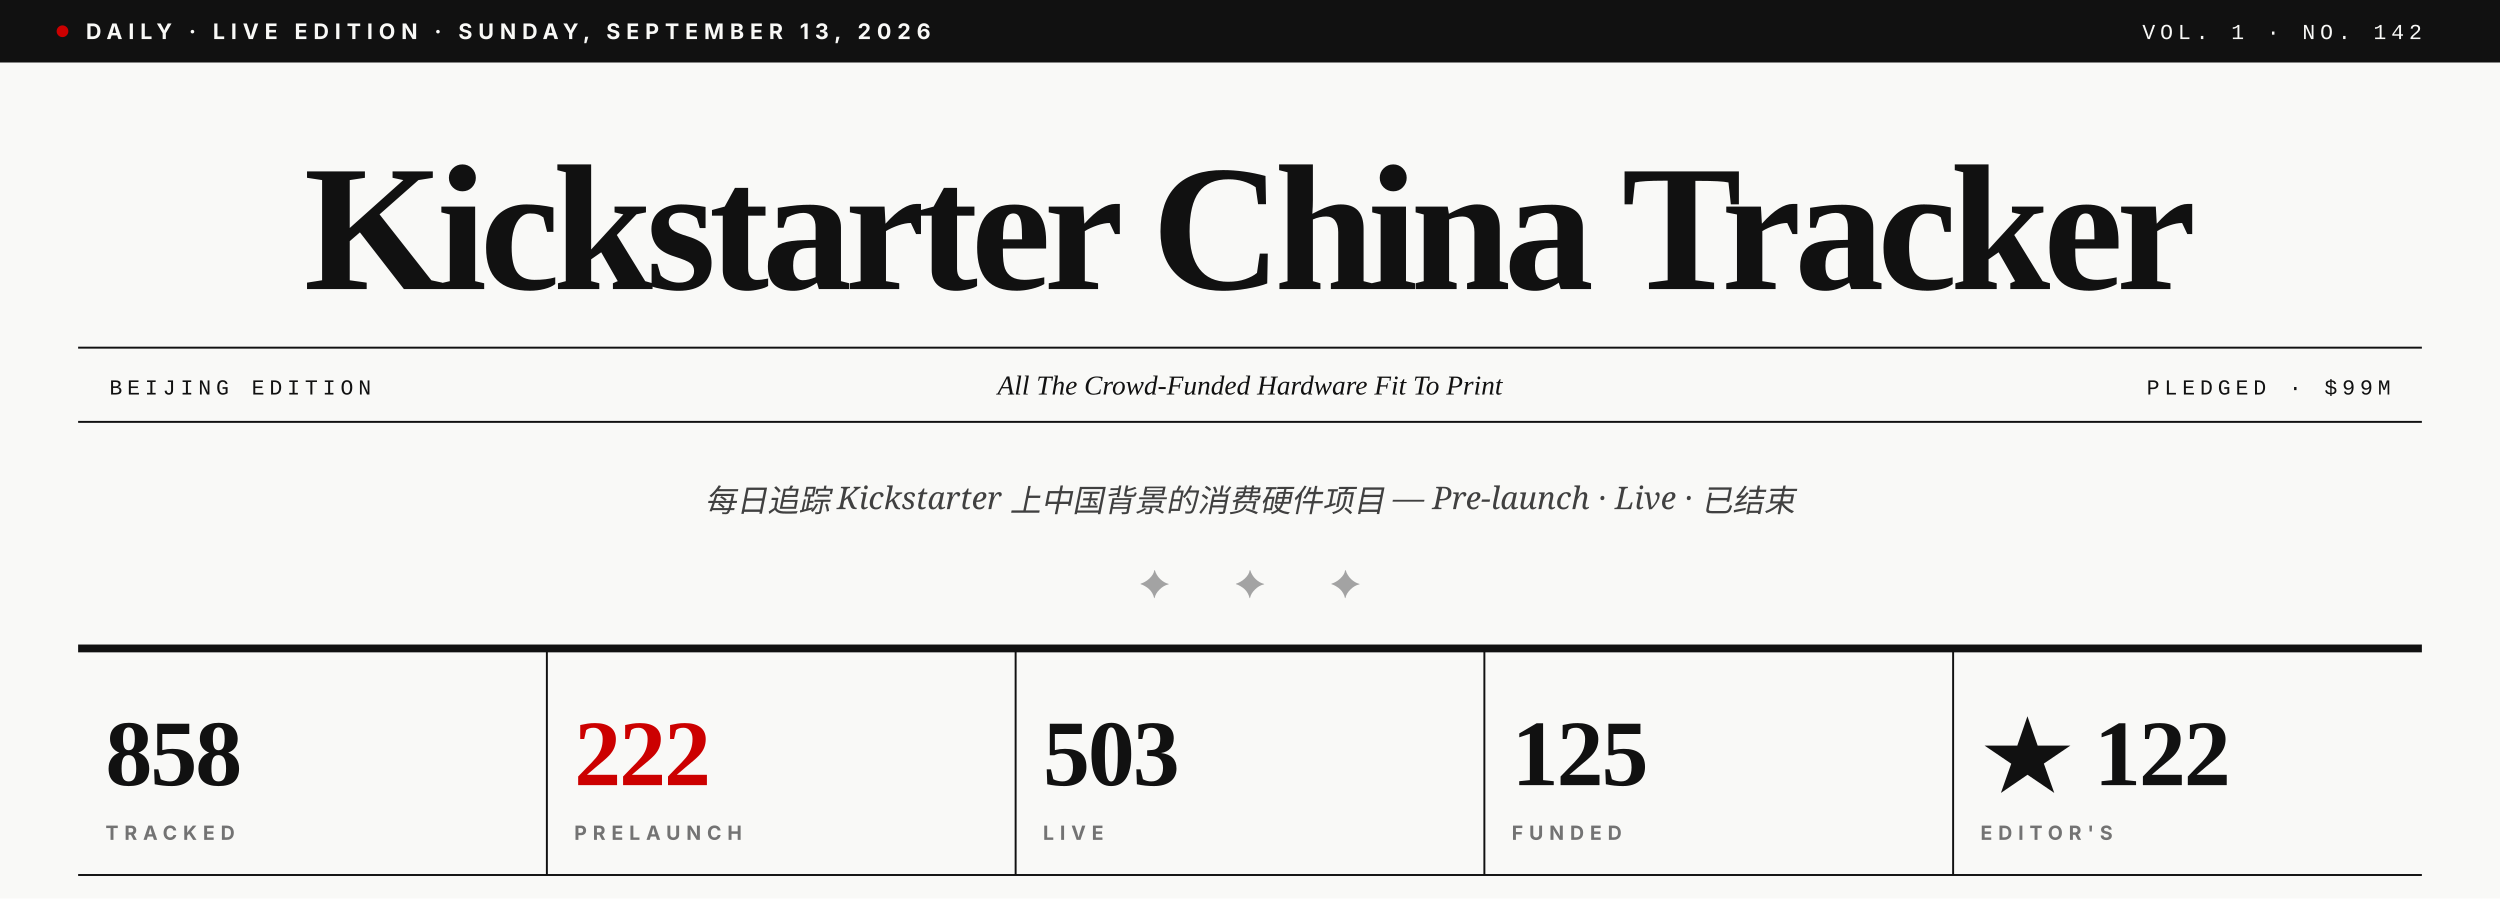
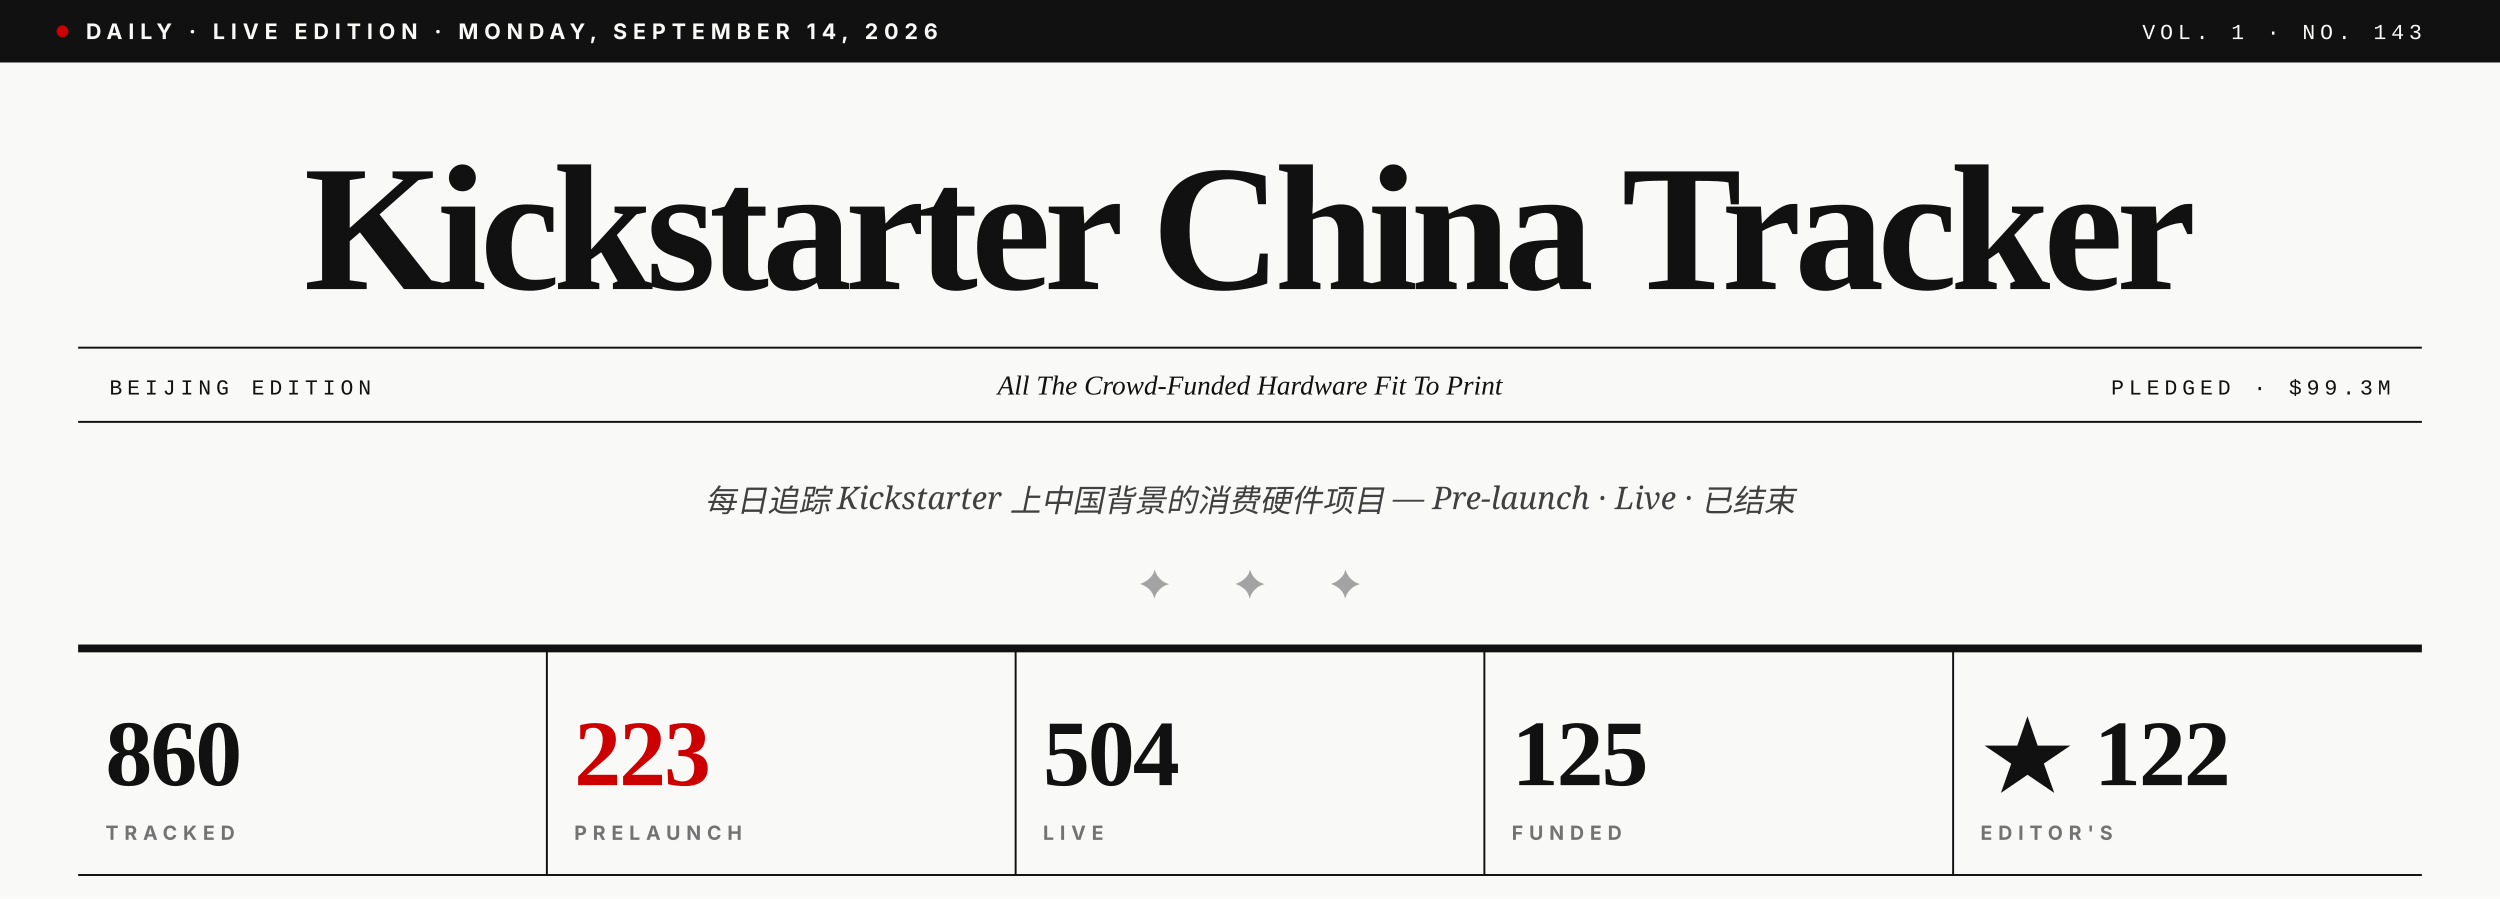
- <svg xmlns="http://www.w3.org/2000/svg" viewBox="0 0 1280 460" role="img" aria-label="Kickstarter China Tracker · Vol. 1 · No. 142">
+ <svg xmlns="http://www.w3.org/2000/svg" viewBox="0 0 1280 460" role="img" aria-label="Kickstarter China Tracker · Vol. 1 · No. 143">
  <rect width="1280" height="460" fill="#F9F9F7" />
  <rect x="0" y="0" width="1280" height="32" fill="#111111" />
  <circle cx="32" cy="16" r="3" fill="#CC0000" />
-   <text x="44" y="20" font-family="Inter, Helvetica, sans-serif" font-size="11" font-weight="700" fill="#F9F9F7" letter-spacing="3">DAILY · LIVE EDITION · SUNDAY, SEPTEMBER 13, 2026</text>
-   <text x="1240" y="20" text-anchor="end" font-family="JetBrains Mono, Courier New, monospace" font-size="11" font-weight="500" fill="#F9F9F7" letter-spacing="2.5">VOL. 1 · NO. 142</text>
+   <text x="44" y="20" font-family="Inter, Helvetica, sans-serif" font-size="11" font-weight="700" fill="#F9F9F7" letter-spacing="3">DAILY · LIVE EDITION · MONDAY, SEPTEMBER 14, 2026</text>
+   <text x="1240" y="20" text-anchor="end" font-family="JetBrains Mono, Courier New, monospace" font-size="11" font-weight="500" fill="#F9F9F7" letter-spacing="2.5">VOL. 1 · NO. 143</text>
  <text x="640" y="148" text-anchor="middle" font-family="Playfair Display, Times New Roman, serif" font-size="92" font-weight="900" fill="#111111" letter-spacing="-3.5">Kickstarter China Tracker</text>
  <line x1="40" y1="178" x2="1240" y2="178" stroke="#111111" stroke-width="1" />
  <line x1="40" y1="216" x2="1240" y2="216" stroke="#111111" stroke-width="1" />
  <text x="56" y="202" font-family="JetBrains Mono, Courier New, monospace" font-size="11" font-weight="500" fill="#111111" letter-spacing="2.5">BEIJING EDITION</text>
  <text x="640" y="202" text-anchor="middle" font-family="Playfair Display, Times New Roman, serif" font-size="14" font-style="italic" fill="#111111">All The Crowd-Funded Hardware Fit To Print</text>
-   <text x="1224" y="202" text-anchor="end" font-family="JetBrains Mono, Courier New, monospace" font-size="11" font-weight="500" fill="#111111" letter-spacing="2.5">PLEDGED · $99M</text>
+   <text x="1224" y="202" text-anchor="end" font-family="JetBrains Mono, Courier New, monospace" font-size="11" font-weight="500" fill="#111111" letter-spacing="2.5">PLEDGED · $99.3M</text>
  <text x="640" y="262" text-anchor="middle" font-family="Lora, Georgia, serif" font-size="16" font-style="italic" fill="#404040">每日追踪 Kickstarter 上中国背景的消费硬件项目 — Pre-launch · Live · 已结束</text>
  <text x="640" y="306" text-anchor="middle" font-family="Playfair Display, Times New Roman, serif" font-size="20" fill="#A3A3A3" letter-spacing="14">✦  ✦  ✦</text>
  <line x1="40" y1="332" x2="1240" y2="332" stroke="#111111" stroke-width="4" />
-   <text x="54" y="402" font-family="Playfair Display, Times New Roman, serif" font-size="48" font-weight="900" fill="#111111" letter-spacing="-1">858</text>
+   <text x="54" y="402" font-family="Playfair Display, Times New Roman, serif" font-size="48" font-weight="900" fill="#111111" letter-spacing="-1">860</text>
  <text x="54" y="430" font-family="Inter, Helvetica, sans-serif" font-size="10" font-weight="700" fill="#737373" letter-spacing="3">TRACKED</text>
  <line x1="280" y1="332" x2="280" y2="448" stroke="#111111" stroke-width="1" />
-   <text x="294" y="402" font-family="Playfair Display, Times New Roman, serif" font-size="48" font-weight="900" fill="#CC0000" letter-spacing="-1">222</text>
+   <text x="294" y="402" font-family="Playfair Display, Times New Roman, serif" font-size="48" font-weight="900" fill="#CC0000" letter-spacing="-1">223</text>
  <text x="294" y="430" font-family="Inter, Helvetica, sans-serif" font-size="10" font-weight="700" fill="#737373" letter-spacing="3">PRELAUNCH</text>
  <line x1="520" y1="332" x2="520" y2="448" stroke="#111111" stroke-width="1" />
-   <text x="534" y="402" font-family="Playfair Display, Times New Roman, serif" font-size="48" font-weight="900" fill="#111111" letter-spacing="-1">503</text>
+   <text x="534" y="402" font-family="Playfair Display, Times New Roman, serif" font-size="48" font-weight="900" fill="#111111" letter-spacing="-1">504</text>
  <text x="534" y="430" font-family="Inter, Helvetica, sans-serif" font-size="10" font-weight="700" fill="#737373" letter-spacing="3">LIVE</text>
  <line x1="760" y1="332" x2="760" y2="448" stroke="#111111" stroke-width="1" />
  <text x="774" y="402" font-family="Playfair Display, Times New Roman, serif" font-size="48" font-weight="900" fill="#111111" letter-spacing="-1">125</text>
  <text x="774" y="430" font-family="Inter, Helvetica, sans-serif" font-size="10" font-weight="700" fill="#737373" letter-spacing="3">FUNDED</text>
  <line x1="1000" y1="332" x2="1000" y2="448" stroke="#111111" stroke-width="1" />
  <text x="1014" y="402" font-family="Playfair Display, Times New Roman, serif" font-size="48" font-weight="900" fill="#111111" letter-spacing="-1">★ 122</text>
  <text x="1014" y="430" font-family="Inter, Helvetica, sans-serif" font-size="10" font-weight="700" fill="#737373" letter-spacing="3">EDITOR'S</text>
  <line x1="40" y1="448" x2="1240" y2="448" stroke="#111111" stroke-width="1" />
</svg>
